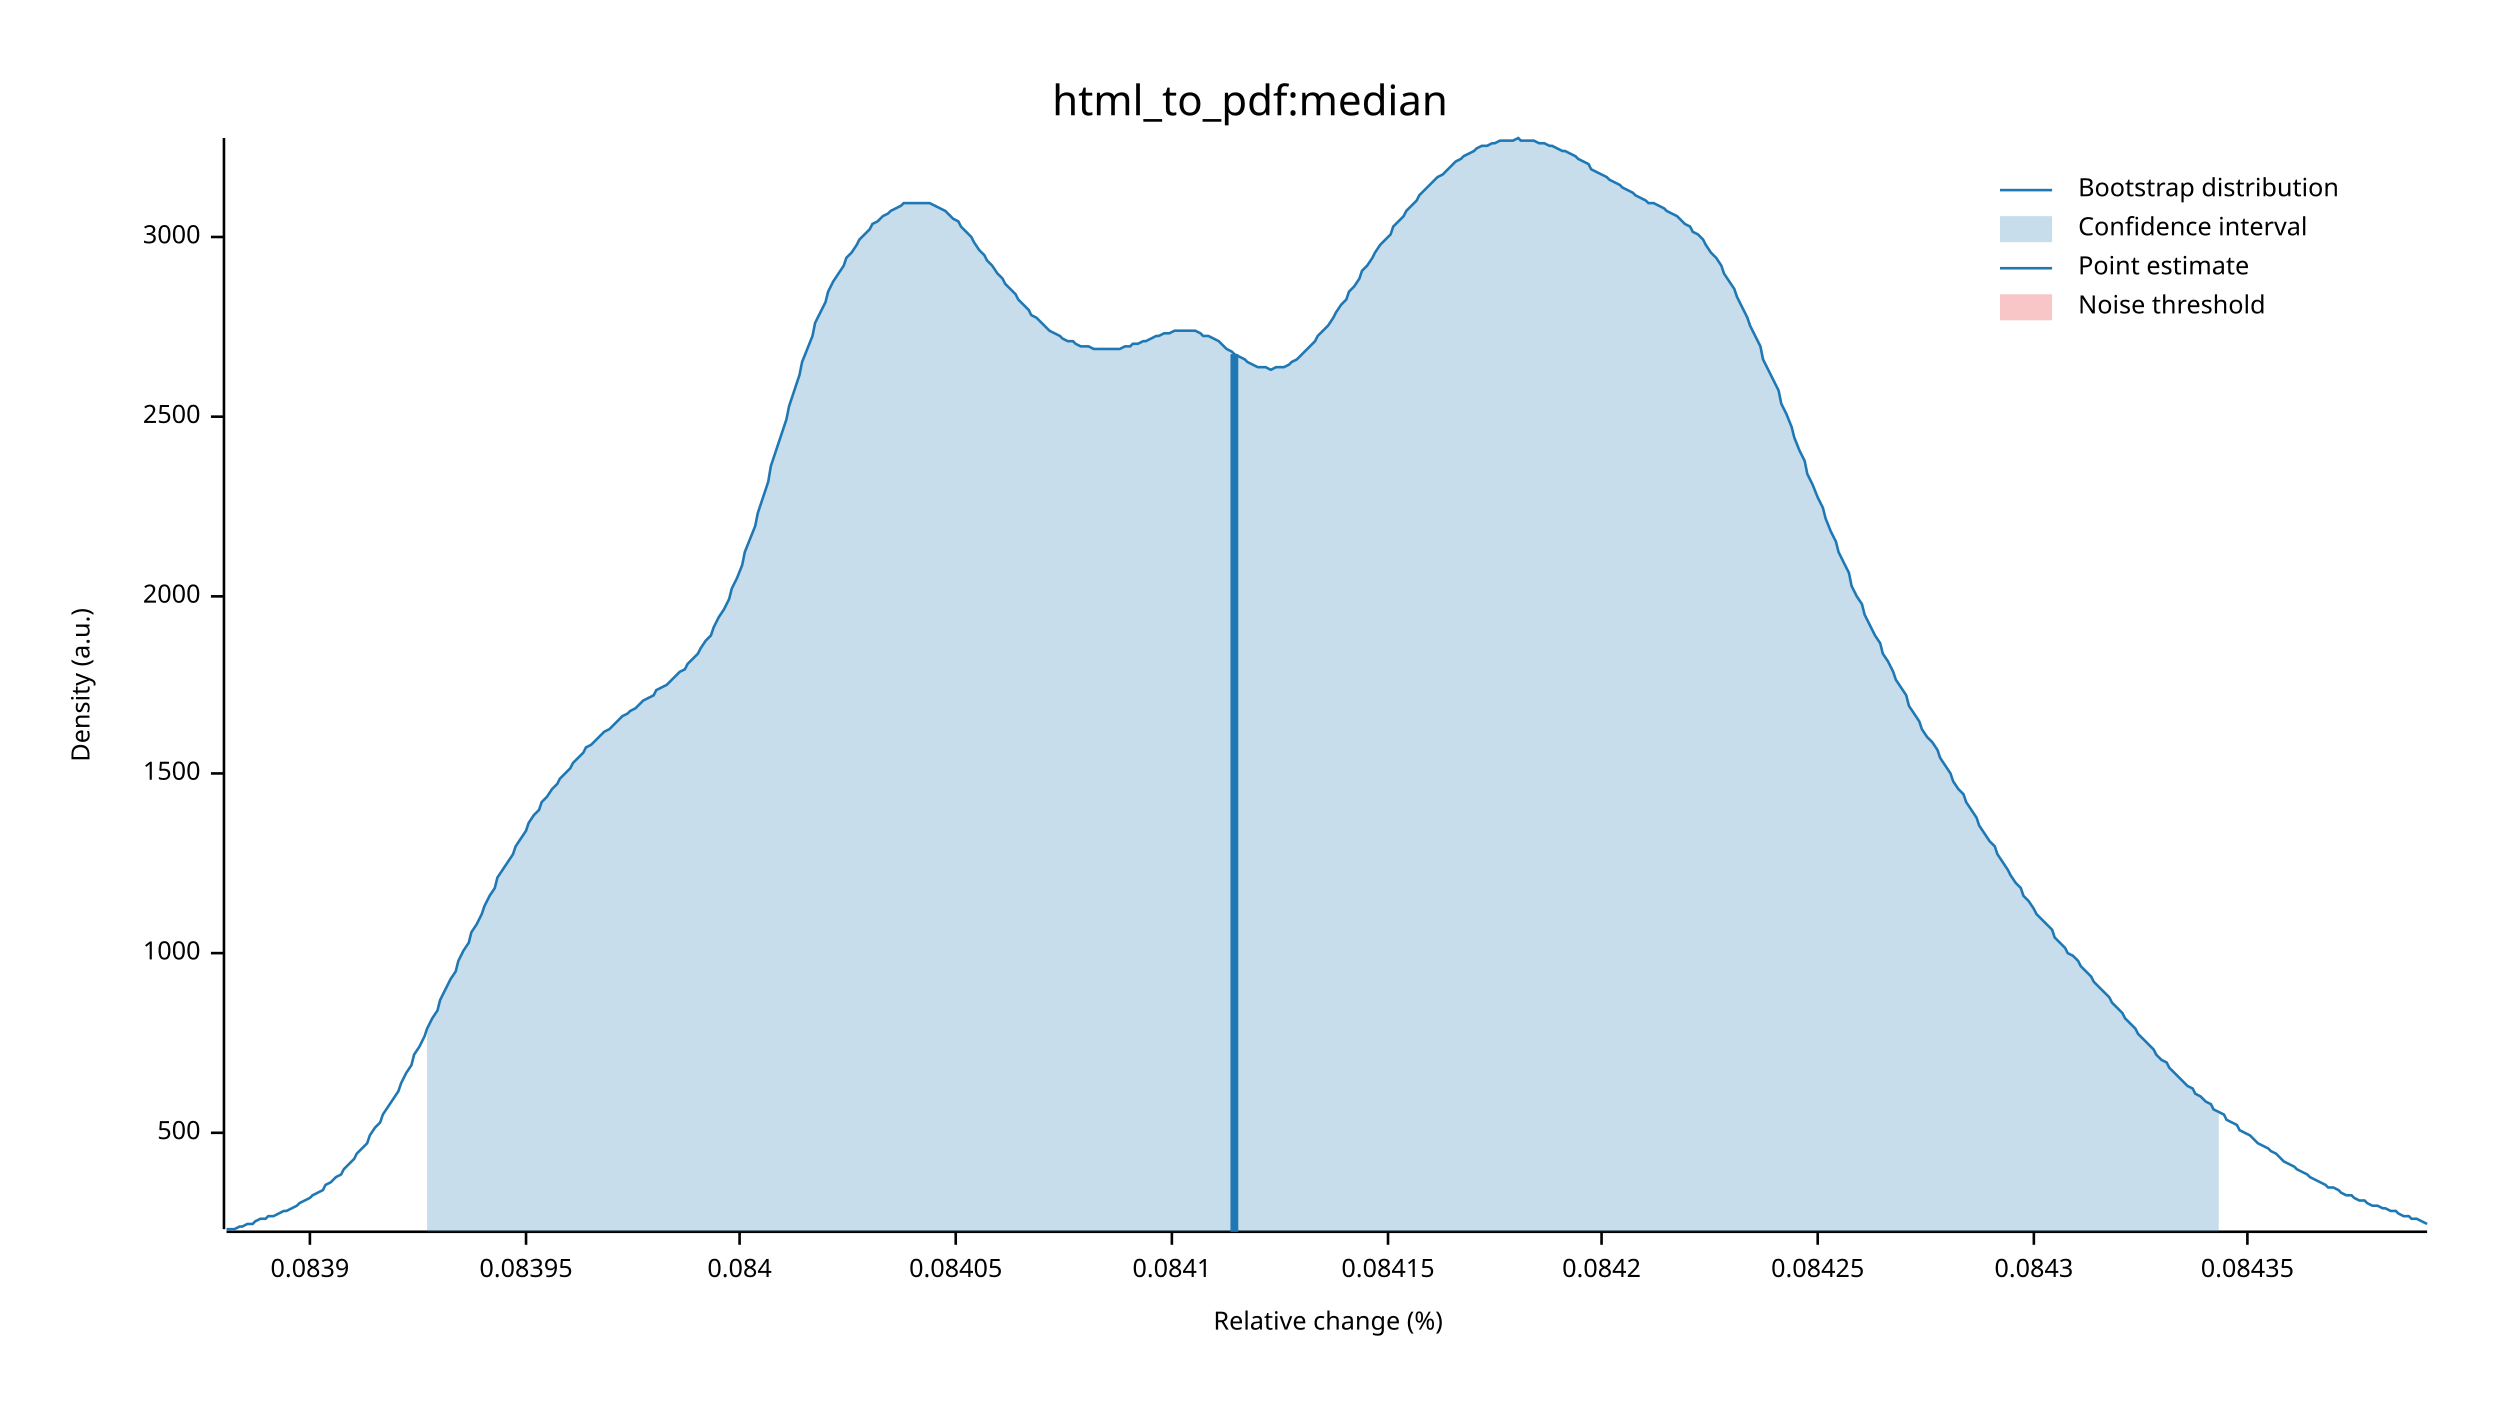
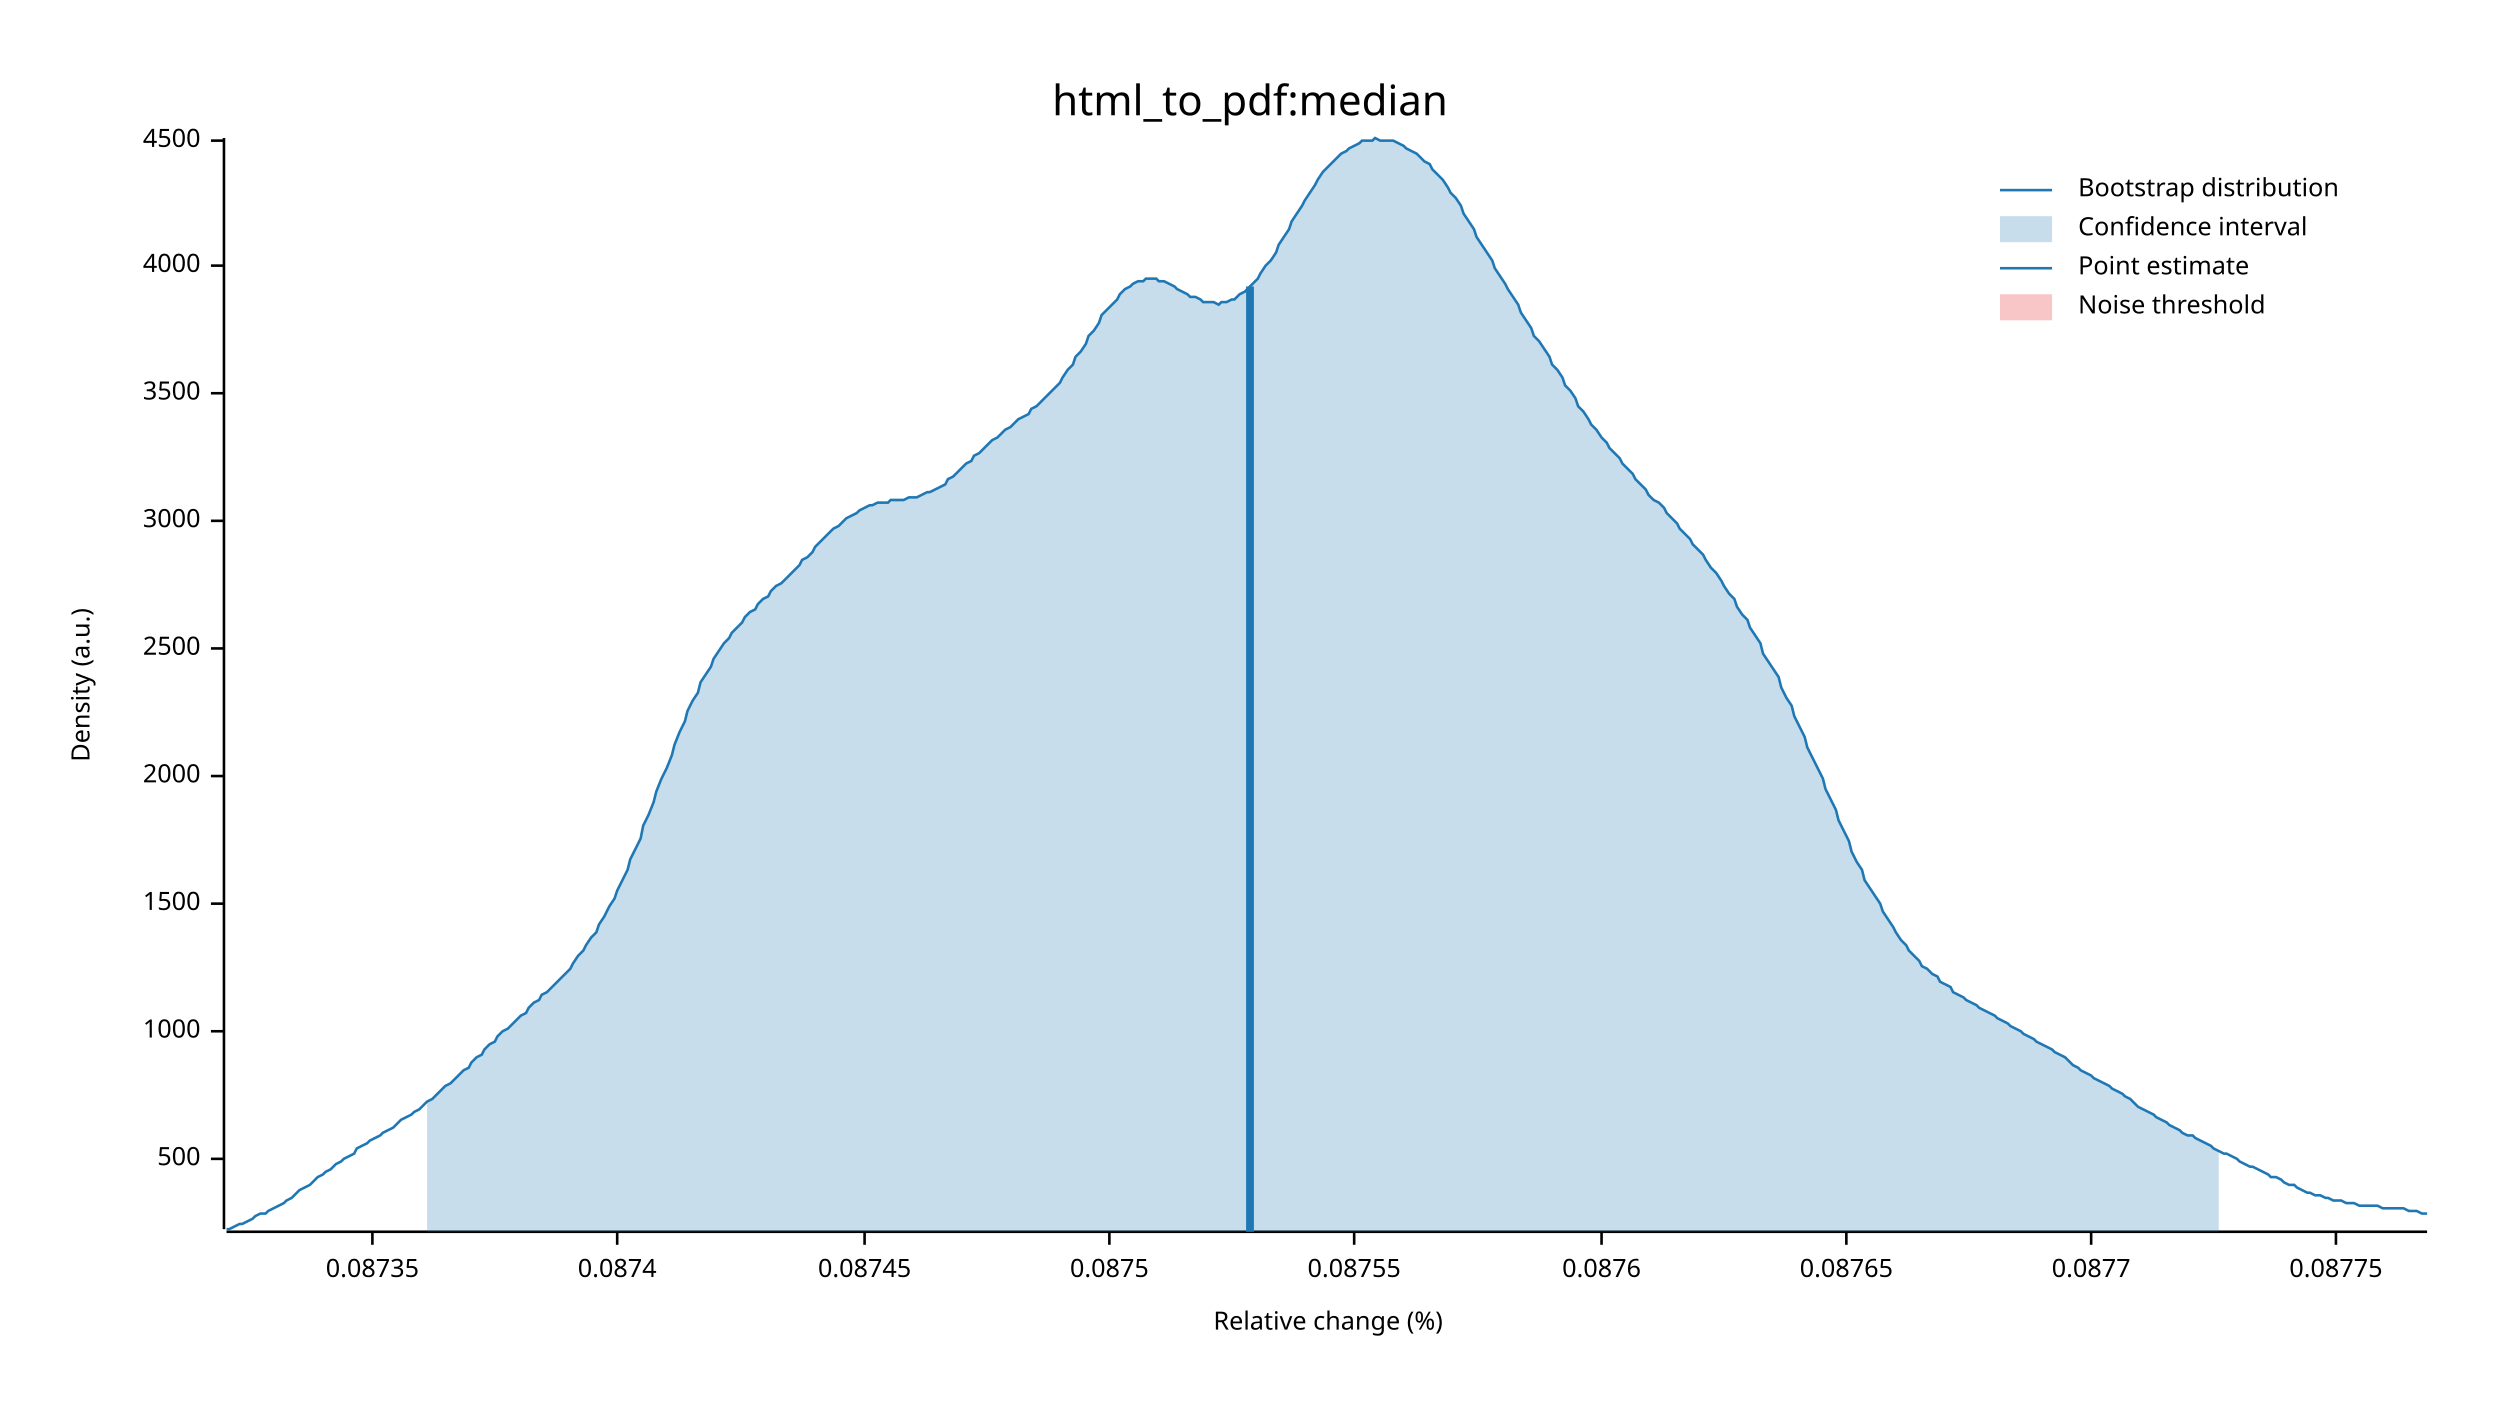
<svg xmlns="http://www.w3.org/2000/svg" width="960" height="540" viewBox="0 0 960 540">
  <text x="480" y="32" dy="0.76em" text-anchor="middle" font-family="sans-serif" font-size="16.129" opacity="1" fill="#000000">
html_to_pdf:median
</text>
  <text x="27" y="263" dy="0.76em" text-anchor="middle" font-family="sans-serif" font-size="9.677" opacity="1" fill="#000000" transform="rotate(270, 27, 263)">
Density (a.u.)
</text>
  <text x="510" y="513" dy="-0.5ex" text-anchor="middle" font-family="sans-serif" font-size="9.677" opacity="1" fill="#000000">
Relative change (%)
</text>
  <polyline fill="none" opacity="1" stroke="#000000" stroke-width="1" points="86,53 86,472 " />
-   <text x="77" y="435" dy="0.5ex" text-anchor="end" font-family="sans-serif" font-size="9.677" opacity="1" fill="#000000">
+   <text x="77" y="445" dy="0.5ex" text-anchor="end" font-family="sans-serif" font-size="9.677" opacity="1" fill="#000000">
500
</text>
-   <polyline fill="none" opacity="1" stroke="#000000" stroke-width="1" points="81,435 86,435 " />
-   <text x="77" y="366" dy="0.5ex" text-anchor="end" font-family="sans-serif" font-size="9.677" opacity="1" fill="#000000">
+   <polyline fill="none" opacity="1" stroke="#000000" stroke-width="1" points="81,445 86,445 " />
+   <text x="77" y="396" dy="0.5ex" text-anchor="end" font-family="sans-serif" font-size="9.677" opacity="1" fill="#000000">
1000
</text>
-   <polyline fill="none" opacity="1" stroke="#000000" stroke-width="1" points="81,366 86,366 " />
-   <text x="77" y="297" dy="0.5ex" text-anchor="end" font-family="sans-serif" font-size="9.677" opacity="1" fill="#000000">
+   <polyline fill="none" opacity="1" stroke="#000000" stroke-width="1" points="81,396 86,396 " />
+   <text x="77" y="347" dy="0.5ex" text-anchor="end" font-family="sans-serif" font-size="9.677" opacity="1" fill="#000000">
1500
</text>
-   <polyline fill="none" opacity="1" stroke="#000000" stroke-width="1" points="81,297 86,297 " />
-   <text x="77" y="229" dy="0.5ex" text-anchor="end" font-family="sans-serif" font-size="9.677" opacity="1" fill="#000000">
+   <polyline fill="none" opacity="1" stroke="#000000" stroke-width="1" points="81,347 86,347 " />
+   <text x="77" y="298" dy="0.5ex" text-anchor="end" font-family="sans-serif" font-size="9.677" opacity="1" fill="#000000">
2000
</text>
-   <polyline fill="none" opacity="1" stroke="#000000" stroke-width="1" points="81,229 86,229 " />
-   <text x="77" y="160" dy="0.5ex" text-anchor="end" font-family="sans-serif" font-size="9.677" opacity="1" fill="#000000">
+   <polyline fill="none" opacity="1" stroke="#000000" stroke-width="1" points="81,298 86,298 " />
+   <text x="77" y="249" dy="0.5ex" text-anchor="end" font-family="sans-serif" font-size="9.677" opacity="1" fill="#000000">
2500
</text>
-   <polyline fill="none" opacity="1" stroke="#000000" stroke-width="1" points="81,160 86,160 " />
-   <text x="77" y="91" dy="0.5ex" text-anchor="end" font-family="sans-serif" font-size="9.677" opacity="1" fill="#000000">
+   <polyline fill="none" opacity="1" stroke="#000000" stroke-width="1" points="81,249 86,249 " />
+   <text x="77" y="200" dy="0.5ex" text-anchor="end" font-family="sans-serif" font-size="9.677" opacity="1" fill="#000000">
3000
</text>
-   <polyline fill="none" opacity="1" stroke="#000000" stroke-width="1" points="81,91 86,91 " />
+   <polyline fill="none" opacity="1" stroke="#000000" stroke-width="1" points="81,200 86,200 " />
+   <text x="77" y="151" dy="0.5ex" text-anchor="end" font-family="sans-serif" font-size="9.677" opacity="1" fill="#000000">
+ 3500
+ </text>
+   <polyline fill="none" opacity="1" stroke="#000000" stroke-width="1" points="81,151 86,151 " />
+   <text x="77" y="102" dy="0.5ex" text-anchor="end" font-family="sans-serif" font-size="9.677" opacity="1" fill="#000000">
+ 4000
+ </text>
+   <polyline fill="none" opacity="1" stroke="#000000" stroke-width="1" points="81,102 86,102 " />
+   <text x="77" y="54" dy="0.5ex" text-anchor="end" font-family="sans-serif" font-size="9.677" opacity="1" fill="#000000">
+ 4500
+ </text>
+   <polyline fill="none" opacity="1" stroke="#000000" stroke-width="1" points="81,54 86,54 " />
  <polyline fill="none" opacity="1" stroke="#000000" stroke-width="1" points="87,473 932,473 " />
-   <text x="119" y="483" dy="0.76em" text-anchor="middle" font-family="sans-serif" font-size="9.677" opacity="1" fill="#000000">
- 0.0839
+   <text x="143" y="483" dy="0.76em" text-anchor="middle" font-family="sans-serif" font-size="9.677" opacity="1" fill="#000000">
+ 0.08735
</text>
-   <polyline fill="none" opacity="1" stroke="#000000" stroke-width="1" points="119,473 119,478 " />
-   <text x="202" y="483" dy="0.76em" text-anchor="middle" font-family="sans-serif" font-size="9.677" opacity="1" fill="#000000">
- 0.08395
+   <polyline fill="none" opacity="1" stroke="#000000" stroke-width="1" points="143,473 143,478 " />
+   <text x="237" y="483" dy="0.76em" text-anchor="middle" font-family="sans-serif" font-size="9.677" opacity="1" fill="#000000">
+ 0.0874
</text>
-   <polyline fill="none" opacity="1" stroke="#000000" stroke-width="1" points="202,473 202,478 " />
-   <text x="284" y="483" dy="0.76em" text-anchor="middle" font-family="sans-serif" font-size="9.677" opacity="1" fill="#000000">
- 0.084
+   <polyline fill="none" opacity="1" stroke="#000000" stroke-width="1" points="237,473 237,478 " />
+   <text x="332" y="483" dy="0.76em" text-anchor="middle" font-family="sans-serif" font-size="9.677" opacity="1" fill="#000000">
+ 0.08745
</text>
-   <polyline fill="none" opacity="1" stroke="#000000" stroke-width="1" points="284,473 284,478 " />
-   <text x="367" y="483" dy="0.76em" text-anchor="middle" font-family="sans-serif" font-size="9.677" opacity="1" fill="#000000">
- 0.08405
+   <polyline fill="none" opacity="1" stroke="#000000" stroke-width="1" points="332,473 332,478 " />
+   <text x="426" y="483" dy="0.76em" text-anchor="middle" font-family="sans-serif" font-size="9.677" opacity="1" fill="#000000">
+ 0.0875
</text>
-   <polyline fill="none" opacity="1" stroke="#000000" stroke-width="1" points="367,473 367,478 " />
-   <text x="450" y="483" dy="0.76em" text-anchor="middle" font-family="sans-serif" font-size="9.677" opacity="1" fill="#000000">
- 0.0841
+   <polyline fill="none" opacity="1" stroke="#000000" stroke-width="1" points="426,473 426,478 " />
+   <text x="520" y="483" dy="0.76em" text-anchor="middle" font-family="sans-serif" font-size="9.677" opacity="1" fill="#000000">
+ 0.08755
</text>
-   <polyline fill="none" opacity="1" stroke="#000000" stroke-width="1" points="450,473 450,478 " />
-   <text x="533" y="483" dy="0.76em" text-anchor="middle" font-family="sans-serif" font-size="9.677" opacity="1" fill="#000000">
- 0.08415
- </text>
-   <polyline fill="none" opacity="1" stroke="#000000" stroke-width="1" points="533,473 533,478 " />
+   <polyline fill="none" opacity="1" stroke="#000000" stroke-width="1" points="520,473 520,478 " />
  <text x="615" y="483" dy="0.76em" text-anchor="middle" font-family="sans-serif" font-size="9.677" opacity="1" fill="#000000">
- 0.0842
+ 0.0876
</text>
  <polyline fill="none" opacity="1" stroke="#000000" stroke-width="1" points="615,473 615,478 " />
-   <text x="698" y="483" dy="0.76em" text-anchor="middle" font-family="sans-serif" font-size="9.677" opacity="1" fill="#000000">
- 0.08425
+   <text x="709" y="483" dy="0.76em" text-anchor="middle" font-family="sans-serif" font-size="9.677" opacity="1" fill="#000000">
+ 0.08765
</text>
-   <polyline fill="none" opacity="1" stroke="#000000" stroke-width="1" points="698,473 698,478 " />
-   <text x="781" y="483" dy="0.76em" text-anchor="middle" font-family="sans-serif" font-size="9.677" opacity="1" fill="#000000">
- 0.0843
+   <polyline fill="none" opacity="1" stroke="#000000" stroke-width="1" points="709,473 709,478 " />
+   <text x="803" y="483" dy="0.76em" text-anchor="middle" font-family="sans-serif" font-size="9.677" opacity="1" fill="#000000">
+ 0.0877
</text>
-   <polyline fill="none" opacity="1" stroke="#000000" stroke-width="1" points="781,473 781,478 " />
-   <text x="863" y="483" dy="0.76em" text-anchor="middle" font-family="sans-serif" font-size="9.677" opacity="1" fill="#000000">
- 0.08435
+   <polyline fill="none" opacity="1" stroke="#000000" stroke-width="1" points="803,473 803,478 " />
+   <text x="897" y="483" dy="0.76em" text-anchor="middle" font-family="sans-serif" font-size="9.677" opacity="1" fill="#000000">
+ 0.08775
</text>
-   <polyline fill="none" opacity="1" stroke="#000000" stroke-width="1" points="863,473 863,478 " />
-   <polyline fill="none" opacity="1" stroke="#1F78B4" stroke-width="1" points="87,472 88,472 90,472 92,471 93,471 95,470 97,470 98,469 100,468 102,468 103,467 105,467 107,466 109,465 110,465 112,464 114,463 115,462 117,461 119,460 120,459 122,458 124,457 125,455 127,454 129,452 131,451 132,449 134,447 136,445 137,443 139,441 141,439 142,436 144,433 146,431 147,428 149,425 151,422 153,419 154,416 156,412 158,409 159,405 161,402 163,398 164,395 166,391 168,388 169,384 171,380 173,376 175,373 176,369 178,365 180,362 181,358 183,355 185,351 186,348 188,344 190,341 191,337 193,334 195,331 197,328 198,325 200,322 202,319 203,316 205,313 207,311 208,308 210,306 212,303 214,301 215,299 217,297 219,295 220,293 222,291 224,289 225,287 227,286 229,284 230,283 232,281 234,280 236,278 237,277 239,275 241,274 242,273 244,272 246,270 247,269 249,268 251,267 252,265 254,264 256,263 258,261 259,260 261,258 263,257 264,255 266,253 268,251 269,249 271,246 273,244 274,241 276,237 278,234 280,230 281,226 283,222 285,217 286,212 288,207 290,202 291,197 293,191 295,185 296,179 298,173 300,167 302,161 303,156 305,150 307,144 308,139 310,134 312,129 313,124 315,120 317,116 318,112 320,108 322,105 324,102 325,99 327,97 329,94 330,92 332,90 334,88 335,86 337,85 339,83 341,82 342,81 344,80 346,79 347,78 349,78 351,78 352,78 354,78 356,78 357,78 359,79 361,80 363,81 364,82 366,84 368,85 369,87 371,89 373,91 374,93 376,96 378,98 379,100 381,102 383,105 385,107 386,109 388,111 390,113 391,115 393,117 395,119 396,121 398,122 400,124 401,125 403,127 405,128 407,129 408,130 410,131 412,131 413,132 415,133 417,133 418,133 420,134 422,134 423,134 425,134 427,134 429,134 430,134 432,133 434,133 435,132 437,132 439,131 440,131 442,130 444,129 445,129 447,128 449,128 451,127 452,127 454,127 456,127 457,127 459,127 461,128 462,129 464,129 466,130 468,131 469,132 471,134 473,135 474,136 476,137 478,138 479,139 481,140 483,141 484,141 486,141 488,142 490,141 491,141 493,141 495,140 496,139 498,138 500,136 501,135 503,133 505,131 506,129 508,127 510,125 512,122 513,120 515,117 517,115 518,112 520,110 522,107 523,104 525,102 527,99 528,97 530,94 532,92 534,90 535,87 537,85 539,83 540,81 542,79 544,77 545,75 547,73 549,71 550,70 552,68 554,67 556,65 557,64 559,62 561,61 562,60 564,59 566,58 567,57 569,56 571,56 573,55 574,55 576,54 578,54 579,54 581,54 583,53 584,54 586,54 588,54 589,54 591,55 593,55 595,56 596,56 598,57 600,58 601,58 603,59 605,60 606,61 608,62 610,63 611,65 613,66 615,67 617,68 618,69 620,70 622,71 623,72 625,73 627,74 628,75 630,76 632,77 633,78 635,78 637,79 639,80 640,81 642,82 644,83 645,84 647,86 649,87 650,89 652,90 654,92 655,94 657,97 659,99 661,102 662,105 664,108 666,111 667,114 669,118 671,122 672,125 674,129 676,133 677,138 679,142 681,146 683,150 684,155 686,159 688,164 689,168 691,173 693,177 694,182 696,186 698,191 700,195 701,199 703,204 705,208 706,212 708,216 710,220 711,225 713,229 715,232 716,236 718,240 720,244 722,247 723,251 725,254 727,258 728,261 730,264 732,267 733,271 735,274 737,277 738,280 740,283 742,285 744,288 745,291 747,294 749,297 750,300 752,303 754,305 755,308 757,311 759,314 760,317 762,320 764,323 766,325 767,328 769,331 771,334 772,336 774,339 776,341 777,344 779,346 781,349 782,351 784,353 786,355 788,357 789,360 791,362 793,364 794,366 796,367 798,369 799,371 801,373 803,375 804,377 806,379 808,381 810,383 811,385 813,387 815,389 816,391 818,393 820,395 821,397 823,399 825,401 827,403 828,405 830,407 832,408 833,410 835,412 837,414 838,415 840,417 842,418 843,420 845,421 847,423 849,424 850,426 852,427 854,428 855,430 857,431 859,432 860,434 862,435 864,436 865,437 867,439 869,440 871,441 872,442 874,443 876,445 877,446 879,447 881,448 882,449 884,450 886,451 887,452 889,453 891,454 893,455 894,456 896,456 898,457 899,458 901,459 903,459 904,460 906,461 908,461 909,462 911,463 913,463 915,464 916,464 918,465 920,465 921,466 923,467 925,467 926,468 928,468 930,469 932,470 " />
-   <polygon opacity="0.25" fill="#1F78B4" points="164,395 166,391 168,388 169,384 171,380 173,376 175,373 176,369 178,365 180,362 181,358 183,355 185,351 186,348 188,344 190,341 191,337 193,334 195,331 197,328 198,325 200,322 202,319 203,316 205,313 207,311 208,308 210,306 212,303 214,301 215,299 217,297 219,295 220,293 222,291 224,289 225,287 227,286 229,284 230,283 232,281 234,280 236,278 237,277 239,275 241,274 242,273 244,272 246,270 247,269 249,268 251,267 252,265 254,264 256,263 258,261 259,260 261,258 263,257 264,255 266,253 268,251 269,249 271,246 273,244 274,241 276,237 278,234 280,230 281,226 283,222 285,217 286,212 288,207 290,202 291,197 293,191 295,185 296,179 298,173 300,167 302,161 303,156 305,150 307,144 308,139 310,134 312,129 313,124 315,120 317,116 318,112 320,108 322,105 324,102 325,99 327,97 329,94 330,92 332,90 334,88 335,86 337,85 339,83 341,82 342,81 344,80 346,79 347,78 349,78 351,78 352,78 354,78 356,78 357,78 359,79 361,80 363,81 364,82 366,84 368,85 369,87 371,89 373,91 374,93 376,96 378,98 379,100 381,102 383,105 385,107 386,109 388,111 390,113 391,115 393,117 395,119 396,121 398,122 400,124 401,125 403,127 405,128 407,129 408,130 410,131 412,131 413,132 415,133 417,133 418,133 420,134 422,134 423,134 425,134 427,134 429,134 430,134 432,133 434,133 435,132 437,132 439,131 440,131 442,130 444,129 445,129 447,128 449,128 451,127 452,127 454,127 456,127 457,127 459,127 461,128 462,129 464,129 466,130 468,131 469,132 471,134 473,135 474,136 476,137 478,138 479,139 481,140 483,141 484,141 486,141 488,142 490,141 491,141 493,141 495,140 496,139 498,138 500,136 501,135 503,133 505,131 506,129 508,127 510,125 512,122 513,120 515,117 517,115 518,112 520,110 522,107 523,104 525,102 527,99 528,97 530,94 532,92 534,90 535,87 537,85 539,83 540,81 542,79 544,77 545,75 547,73 549,71 550,70 552,68 554,67 556,65 557,64 559,62 561,61 562,60 564,59 566,58 567,57 569,56 571,56 573,55 574,55 576,54 578,54 579,54 581,54 583,53 584,54 586,54 588,54 589,54 591,55 593,55 595,56 596,56 598,57 600,58 601,58 603,59 605,60 606,61 608,62 610,63 611,65 613,66 615,67 617,68 618,69 620,70 622,71 623,72 625,73 627,74 628,75 630,76 632,77 633,78 635,78 637,79 639,80 640,81 642,82 644,83 645,84 647,86 649,87 650,89 652,90 654,92 655,94 657,97 659,99 661,102 662,105 664,108 666,111 667,114 669,118 671,122 672,125 674,129 676,133 677,138 679,142 681,146 683,150 684,155 686,159 688,164 689,168 691,173 693,177 694,182 696,186 698,191 700,195 701,199 703,204 705,208 706,212 708,216 710,220 711,225 713,229 715,232 716,236 718,240 720,244 722,247 723,251 725,254 727,258 728,261 730,264 732,267 733,271 735,274 737,277 738,280 740,283 742,285 744,288 745,291 747,294 749,297 750,300 752,303 754,305 755,308 757,311 759,314 760,317 762,320 764,323 766,325 767,328 769,331 771,334 772,336 774,339 776,341 777,344 779,346 781,349 782,351 784,353 786,355 788,357 789,360 791,362 793,364 794,366 796,367 798,369 799,371 801,373 803,375 804,377 806,379 808,381 810,383 811,385 813,387 815,389 816,391 818,393 820,395 821,397 823,399 825,401 827,403 828,405 830,407 832,408 833,410 835,412 837,414 838,415 840,417 842,418 843,420 845,421 847,423 849,424 850,426 852,427 852,473 164,473 " />
-   <polyline fill="none" opacity="1" stroke="#1F78B4" stroke-width="3" points="474,473 474,136 " />
+   <polyline fill="none" opacity="1" stroke="#000000" stroke-width="1" points="897,473 897,478 " />
+   <polyline fill="none" opacity="1" stroke="#1F78B4" stroke-width="1" points="87,472 88,472 90,471 92,470 93,470 95,469 97,468 98,467 100,466 102,466 103,465 105,464 107,463 109,462 110,461 112,460 114,458 115,457 117,456 119,455 120,454 122,452 124,451 125,450 127,449 129,447 131,446 132,445 134,444 136,443 137,441 139,440 141,439 142,438 144,437 146,436 147,435 149,434 151,433 153,431 154,430 156,429 158,428 159,427 161,426 163,424 164,423 166,422 168,420 169,419 171,417 173,416 175,414 176,413 178,411 180,410 181,408 183,406 185,405 186,403 188,401 190,400 191,398 193,396 195,395 197,393 198,392 200,390 202,389 203,387 205,385 207,384 208,382 210,381 212,379 214,377 215,376 217,374 219,372 220,370 222,367 224,365 225,363 227,360 229,358 230,355 232,352 234,348 236,345 237,342 239,338 241,334 242,330 244,326 246,322 247,317 249,313 251,308 252,304 254,299 256,295 258,290 259,286 261,281 263,277 264,273 266,269 268,266 269,262 271,259 273,256 274,253 276,250 278,247 280,245 281,243 283,241 285,239 286,237 288,235 290,234 291,232 293,230 295,229 296,227 298,225 300,224 302,222 303,221 305,219 307,217 308,215 310,214 312,212 313,210 315,208 317,206 318,205 320,203 322,202 324,200 325,199 327,198 329,197 330,196 332,195 334,194 335,194 337,193 339,193 341,193 342,192 344,192 346,192 347,192 349,191 351,191 352,191 354,190 356,189 357,189 359,188 361,187 363,186 364,184 366,183 368,181 369,180 371,178 373,177 374,175 376,174 378,172 379,171 381,169 383,168 385,166 386,165 388,164 390,162 391,161 393,160 395,159 396,157 398,156 400,154 401,153 403,151 405,149 407,147 408,145 410,142 412,140 413,137 415,135 417,132 418,129 420,127 422,124 423,121 425,119 427,117 429,115 430,113 432,111 434,110 435,109 437,108 439,108 440,107 442,107 444,107 445,108 447,108 449,109 451,110 452,111 454,112 456,113 457,114 459,114 461,115 462,116 464,116 466,116 468,117 469,116 471,116 473,115 474,115 476,113 478,112 479,111 481,109 483,107 484,105 486,102 488,100 490,97 491,94 493,91 495,88 496,85 498,82 500,79 501,77 503,74 505,71 506,69 508,66 510,64 512,62 513,61 515,59 517,58 518,57 520,56 522,55 523,54 525,54 527,54 528,53 530,54 532,54 534,54 535,54 537,55 539,56 540,57 542,58 544,59 545,60 547,62 549,63 550,65 552,67 554,69 556,72 557,74 559,76 561,79 562,82 564,85 566,88 567,91 569,94 571,97 573,100 574,103 576,106 578,109 579,111 581,114 583,117 584,120 586,123 588,126 589,129 591,131 593,134 595,137 596,140 598,142 600,145 601,148 603,150 605,153 606,156 608,158 610,161 611,163 613,165 615,168 617,170 618,172 620,174 622,176 623,178 625,180 627,182 628,184 630,186 632,188 633,190 635,192 637,193 639,195 640,197 642,199 644,201 645,203 647,205 649,207 650,209 652,211 654,213 655,215 657,218 659,220 661,223 662,225 664,228 666,230 667,233 669,236 671,238 672,241 674,244 676,247 677,251 679,254 681,257 683,260 684,264 686,268 688,271 689,275 691,279 693,283 694,287 696,291 698,295 700,299 701,303 703,307 705,311 706,315 708,319 710,323 711,327 713,331 715,334 716,338 718,341 720,344 722,347 723,350 725,353 727,356 728,358 730,361 732,363 733,365 735,367 737,369 738,371 740,372 742,374 744,375 745,377 747,378 749,379 750,381 752,382 754,383 755,384 757,385 759,386 760,387 762,388 764,389 766,390 767,391 769,392 771,393 772,394 774,395 776,396 777,397 779,398 781,399 782,400 784,401 786,402 788,403 789,404 791,405 793,406 794,407 796,409 798,410 799,411 801,412 803,413 804,414 806,415 808,416 810,417 811,418 813,419 815,420 816,421 818,422 820,424 821,425 823,426 825,427 827,428 828,429 830,430 832,431 833,432 835,433 837,434 838,435 840,436 842,436 843,437 845,438 847,439 849,440 850,441 852,442 854,443 855,443 857,444 859,445 860,446 862,447 864,448 865,448 867,449 869,450 871,451 872,452 874,452 876,453 877,454 879,455 881,455 882,456 884,457 886,458 887,458 889,459 891,459 893,460 894,460 896,461 898,461 899,461 901,462 903,462 904,462 906,463 908,463 909,463 911,463 913,463 915,464 916,464 918,464 920,464 921,464 923,464 925,465 926,465 928,465 930,466 932,466 " />
+   <polygon opacity="0.25" fill="#1F78B4" points="164,423 166,422 168,420 169,419 171,417 173,416 175,414 176,413 178,411 180,410 181,408 183,406 185,405 186,403 188,401 190,400 191,398 193,396 195,395 197,393 198,392 200,390 202,389 203,387 205,385 207,384 208,382 210,381 212,379 214,377 215,376 217,374 219,372 220,370 222,367 224,365 225,363 227,360 229,358 230,355 232,352 234,348 236,345 237,342 239,338 241,334 242,330 244,326 246,322 247,317 249,313 251,308 252,304 254,299 256,295 258,290 259,286 261,281 263,277 264,273 266,269 268,266 269,262 271,259 273,256 274,253 276,250 278,247 280,245 281,243 283,241 285,239 286,237 288,235 290,234 291,232 293,230 295,229 296,227 298,225 300,224 302,222 303,221 305,219 307,217 308,215 310,214 312,212 313,210 315,208 317,206 318,205 320,203 322,202 324,200 325,199 327,198 329,197 330,196 332,195 334,194 335,194 337,193 339,193 341,193 342,192 344,192 346,192 347,192 349,191 351,191 352,191 354,190 356,189 357,189 359,188 361,187 363,186 364,184 366,183 368,181 369,180 371,178 373,177 374,175 376,174 378,172 379,171 381,169 383,168 385,166 386,165 388,164 390,162 391,161 393,160 395,159 396,157 398,156 400,154 401,153 403,151 405,149 407,147 408,145 410,142 412,140 413,137 415,135 417,132 418,129 420,127 422,124 423,121 425,119 427,117 429,115 430,113 432,111 434,110 435,109 437,108 439,108 440,107 442,107 444,107 445,108 447,108 449,109 451,110 452,111 454,112 456,113 457,114 459,114 461,115 462,116 464,116 466,116 468,117 469,116 471,116 473,115 474,115 476,113 478,112 479,111 481,109 483,107 484,105 486,102 488,100 490,97 491,94 493,91 495,88 496,85 498,82 500,79 501,77 503,74 505,71 506,69 508,66 510,64 512,62 513,61 515,59 517,58 518,57 520,56 522,55 523,54 525,54 527,54 528,53 530,54 532,54 534,54 535,54 537,55 539,56 540,57 542,58 544,59 545,60 547,62 549,63 550,65 552,67 554,69 556,72 557,74 559,76 561,79 562,82 564,85 566,88 567,91 569,94 571,97 573,100 574,103 576,106 578,109 579,111 581,114 583,117 584,120 586,123 588,126 589,129 591,131 593,134 595,137 596,140 598,142 600,145 601,148 603,150 605,153 606,156 608,158 610,161 611,163 613,165 615,168 617,170 618,172 620,174 622,176 623,178 625,180 627,182 628,184 630,186 632,188 633,190 635,192 637,193 639,195 640,197 642,199 644,201 645,203 647,205 649,207 650,209 652,211 654,213 655,215 657,218 659,220 661,223 662,225 664,228 666,230 667,233 669,236 671,238 672,241 674,244 676,247 677,251 679,254 681,257 683,260 684,264 686,268 688,271 689,275 691,279 693,283 694,287 696,291 698,295 700,299 701,303 703,307 705,311 706,315 708,319 710,323 711,327 713,331 715,334 716,338 718,341 720,344 722,347 723,350 725,353 727,356 728,358 730,361 732,363 733,365 735,367 737,369 738,371 740,372 742,374 744,375 745,377 747,378 749,379 750,381 752,382 754,383 755,384 757,385 759,386 760,387 762,388 764,389 766,390 767,391 769,392 771,393 772,394 774,395 776,396 777,397 779,398 781,399 782,400 784,401 786,402 788,403 789,404 791,405 793,406 794,407 796,409 798,410 799,411 801,412 803,413 804,414 806,415 808,416 810,417 811,418 813,419 815,420 816,421 818,422 820,424 821,425 823,426 825,427 827,428 828,429 830,430 832,431 833,432 835,433 837,434 838,435 840,436 842,436 843,437 845,438 847,439 849,440 850,441 852,442 852,473 164,473 " />
+   <polyline fill="none" opacity="1" stroke="#1F78B4" stroke-width="3" points="480,473 480,110 " />
  <rect x="509" y="53" width="0" height="419" opacity="0.1" fill="#E31A1C" stroke="none" />
  <text x="798" y="68" dy="0.76em" text-anchor="start" font-family="sans-serif" font-size="9.677" opacity="1" fill="#000000">
Bootstrap distribution
</text>
  <text x="798" y="83" dy="0.76em" text-anchor="start" font-family="sans-serif" font-size="9.677" opacity="1" fill="#000000">
Confidence interval
</text>
  <text x="798" y="98" dy="0.76em" text-anchor="start" font-family="sans-serif" font-size="9.677" opacity="1" fill="#000000">
Point estimate
</text>
  <text x="798" y="113" dy="0.76em" text-anchor="start" font-family="sans-serif" font-size="9.677" opacity="1" fill="#000000">
Noise threshold
</text>
  <polyline fill="none" opacity="1" stroke="#1F78B4" stroke-width="1" points="768,73 788,73 " />
  <rect x="768" y="83" width="20" height="10" opacity="0.25" fill="#1F78B4" stroke="none" />
  <polyline fill="none" opacity="1" stroke="#1F78B4" stroke-width="1" points="768,103 788,103 " />
  <rect x="768" y="113" width="20" height="10" opacity="0.25" fill="#E31A1C" stroke="none" />
</svg>
